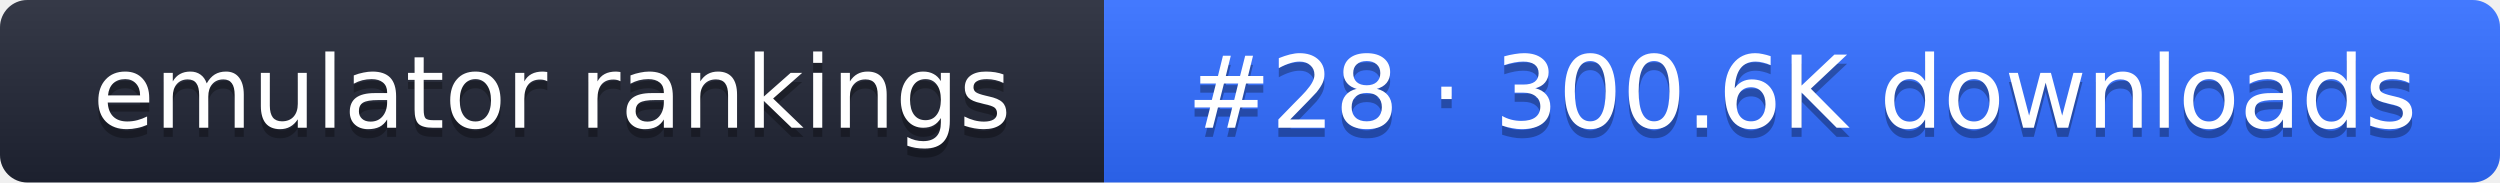
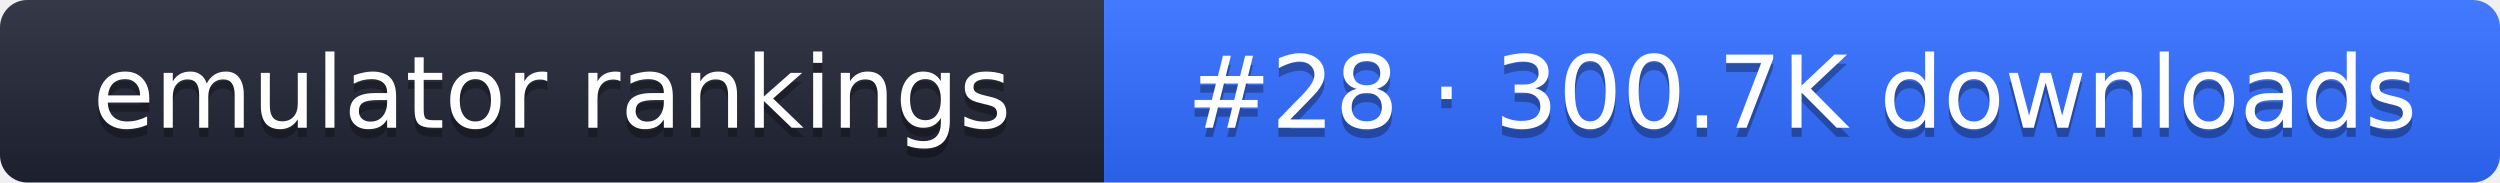
- <svg xmlns="http://www.w3.org/2000/svg" width="274" height="20" role="img" aria-label="emulator rankings: #28 · 300.6K downloads">
+ <svg xmlns="http://www.w3.org/2000/svg" width="274" height="20" role="img" aria-label="emulator rankings: #28 · 300.7K downloads">
  <linearGradient id="g" x2="0" y2="100%">
    <stop offset="0" stop-color="#fff" stop-opacity=".1" />
    <stop offset="1" stop-opacity=".1" />
  </linearGradient>
  <clipPath id="r">
    <rect width="274" height="20" rx="3" fill="#fff" />
  </clipPath>
  <g clip-path="url(#r)">
    <rect width="121" height="20" fill="#1f2433" />
    <rect x="121" width="153" height="20" fill="#2f6bff" />
    <rect width="274" height="20" fill="url(#g)" />
  </g>
  <g fill="#fff" text-anchor="middle" font-family="Verdana,DejaVu Sans,sans-serif" font-size="11">
    <text x="60.5" y="15" fill="#010101" fill-opacity=".3">emulator rankings</text>
    <text x="60.5" y="14">emulator rankings</text>
-     <text x="197.5" y="15" fill="#010101" fill-opacity=".3">#28 · 300.6K downloads</text>
-     <text x="197.5" y="14">#28 · 300.6K downloads</text>
+     <text x="197.5" y="15" fill="#010101" fill-opacity=".3">#28 · 300.7K downloads</text>
+     <text x="197.5" y="14">#28 · 300.7K downloads</text>
  </g>
</svg>
